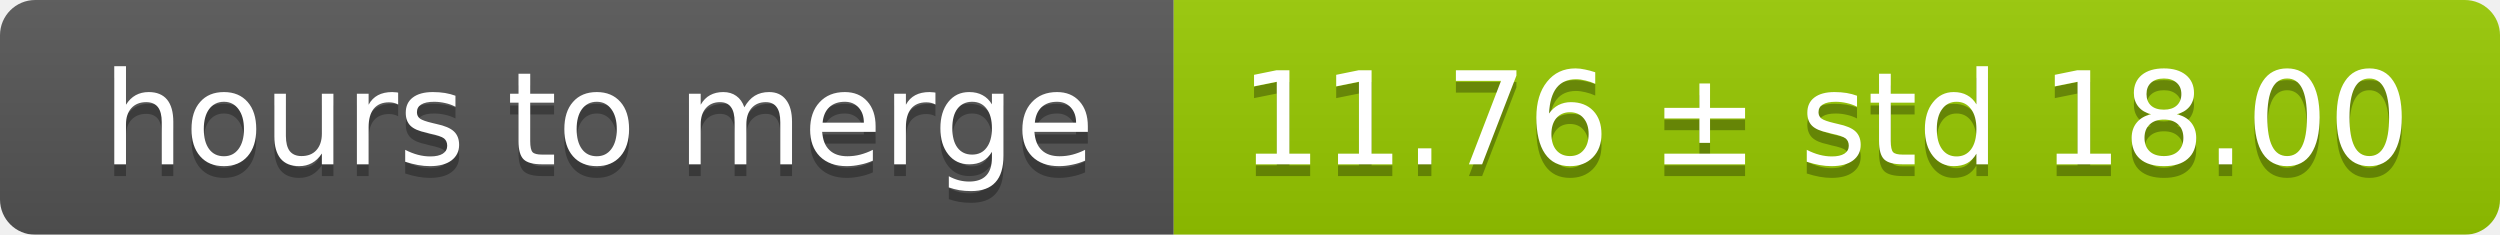
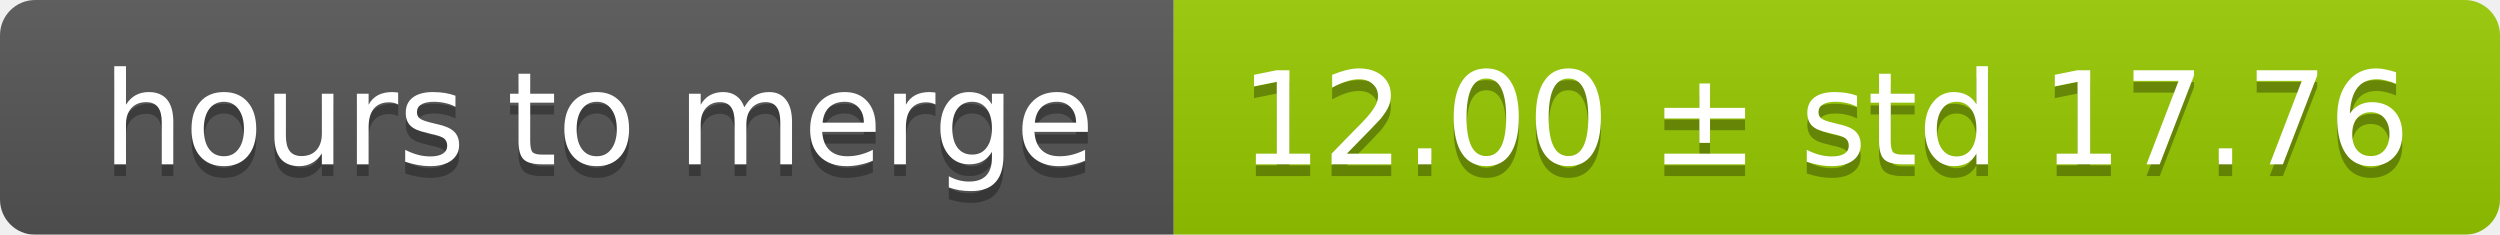
<svg xmlns="http://www.w3.org/2000/svg" width="213" height="20">
  <linearGradient id="smooth" x2="0" y2="100%">
    <stop offset="0" stop-color="#bbb" stop-opacity=".1" />
    <stop offset="1" stop-opacity=".1" />
  </linearGradient>
  <mask id="round">
    <rect width="213" height="20" rx="3" fill="#fff" />
  </mask>
  <g mask="url(#round)">
    <rect width="100" height="20" fill="#555" />
    <rect x="100" width="113" height="20" fill="#97ca00" />
    <rect width="213" height="20" fill="url(#smooth)" />
  </g>
  <g fill="#fff" text-anchor="middle" font-family="DejaVu Sans,Verdana,Geneva,sans-serif" font-size="11">
    <text x="51" y="15" fill="#010101" fill-opacity=".3">hours to merge</text>
    <text x="51" y="14">hours to merge</text>
-     <text x="155.5" y="15" fill="#010101" fill-opacity=".3">11.76 ± std 18.00</text>
-     <text x="155.5" y="14">11.76 ± std 18.00</text>
+     <text x="155.5" y="15" fill="#010101" fill-opacity=".3">12.00 ± std 17.76</text>
+     <text x="155.5" y="14">12.00 ± std 17.76</text>
  </g>
</svg>
